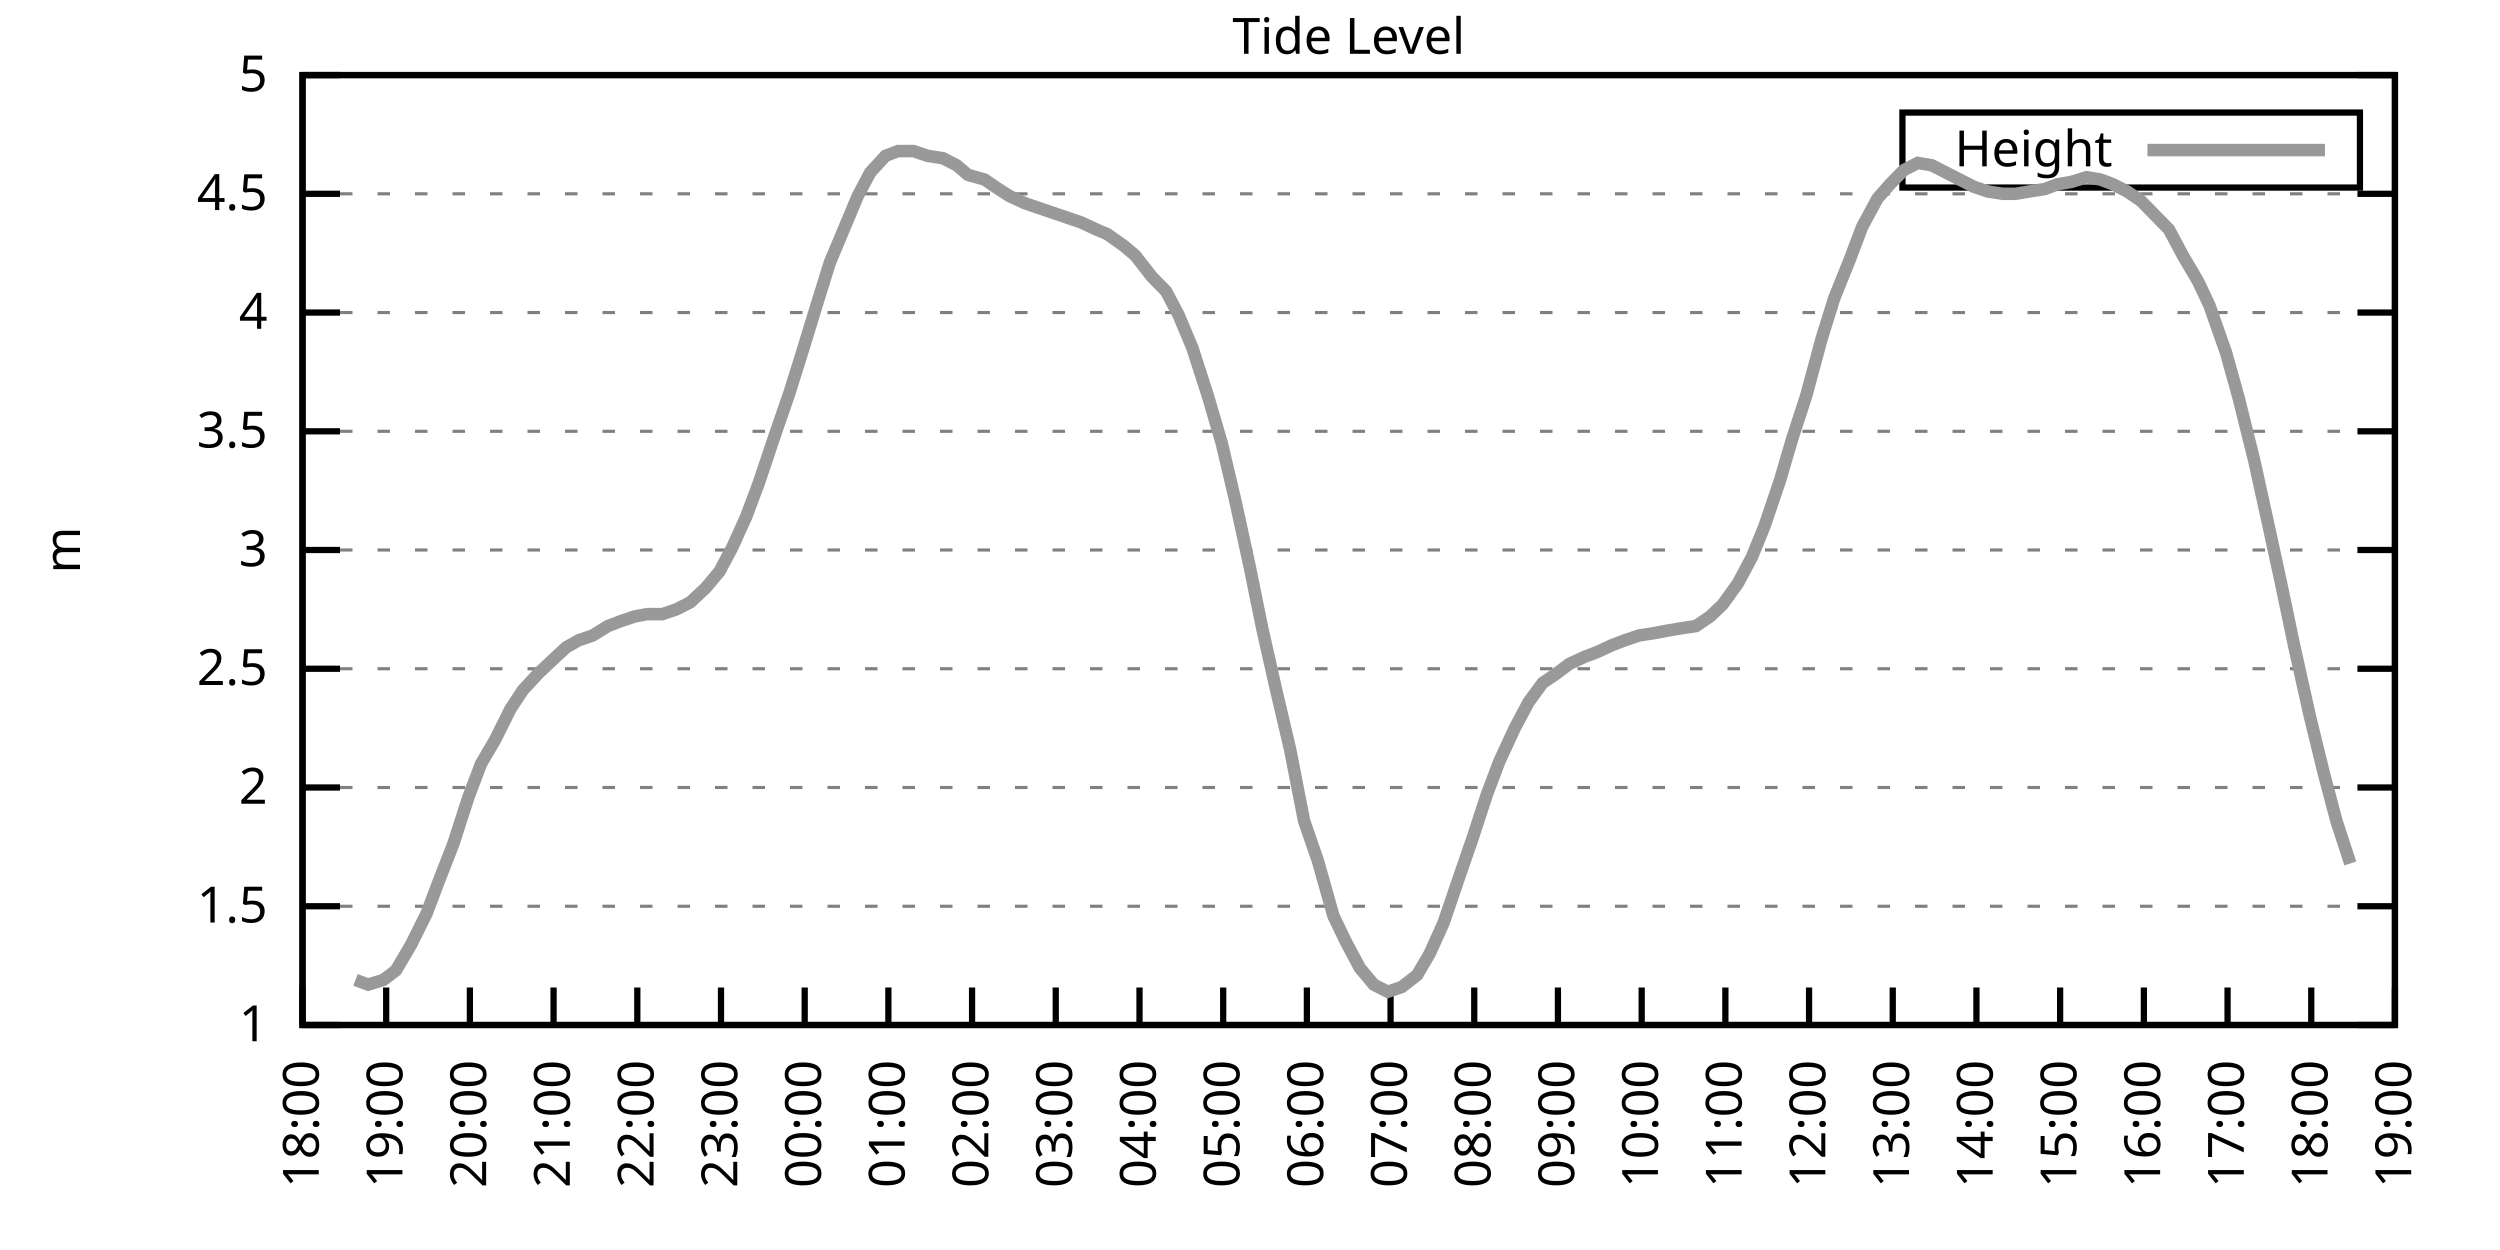
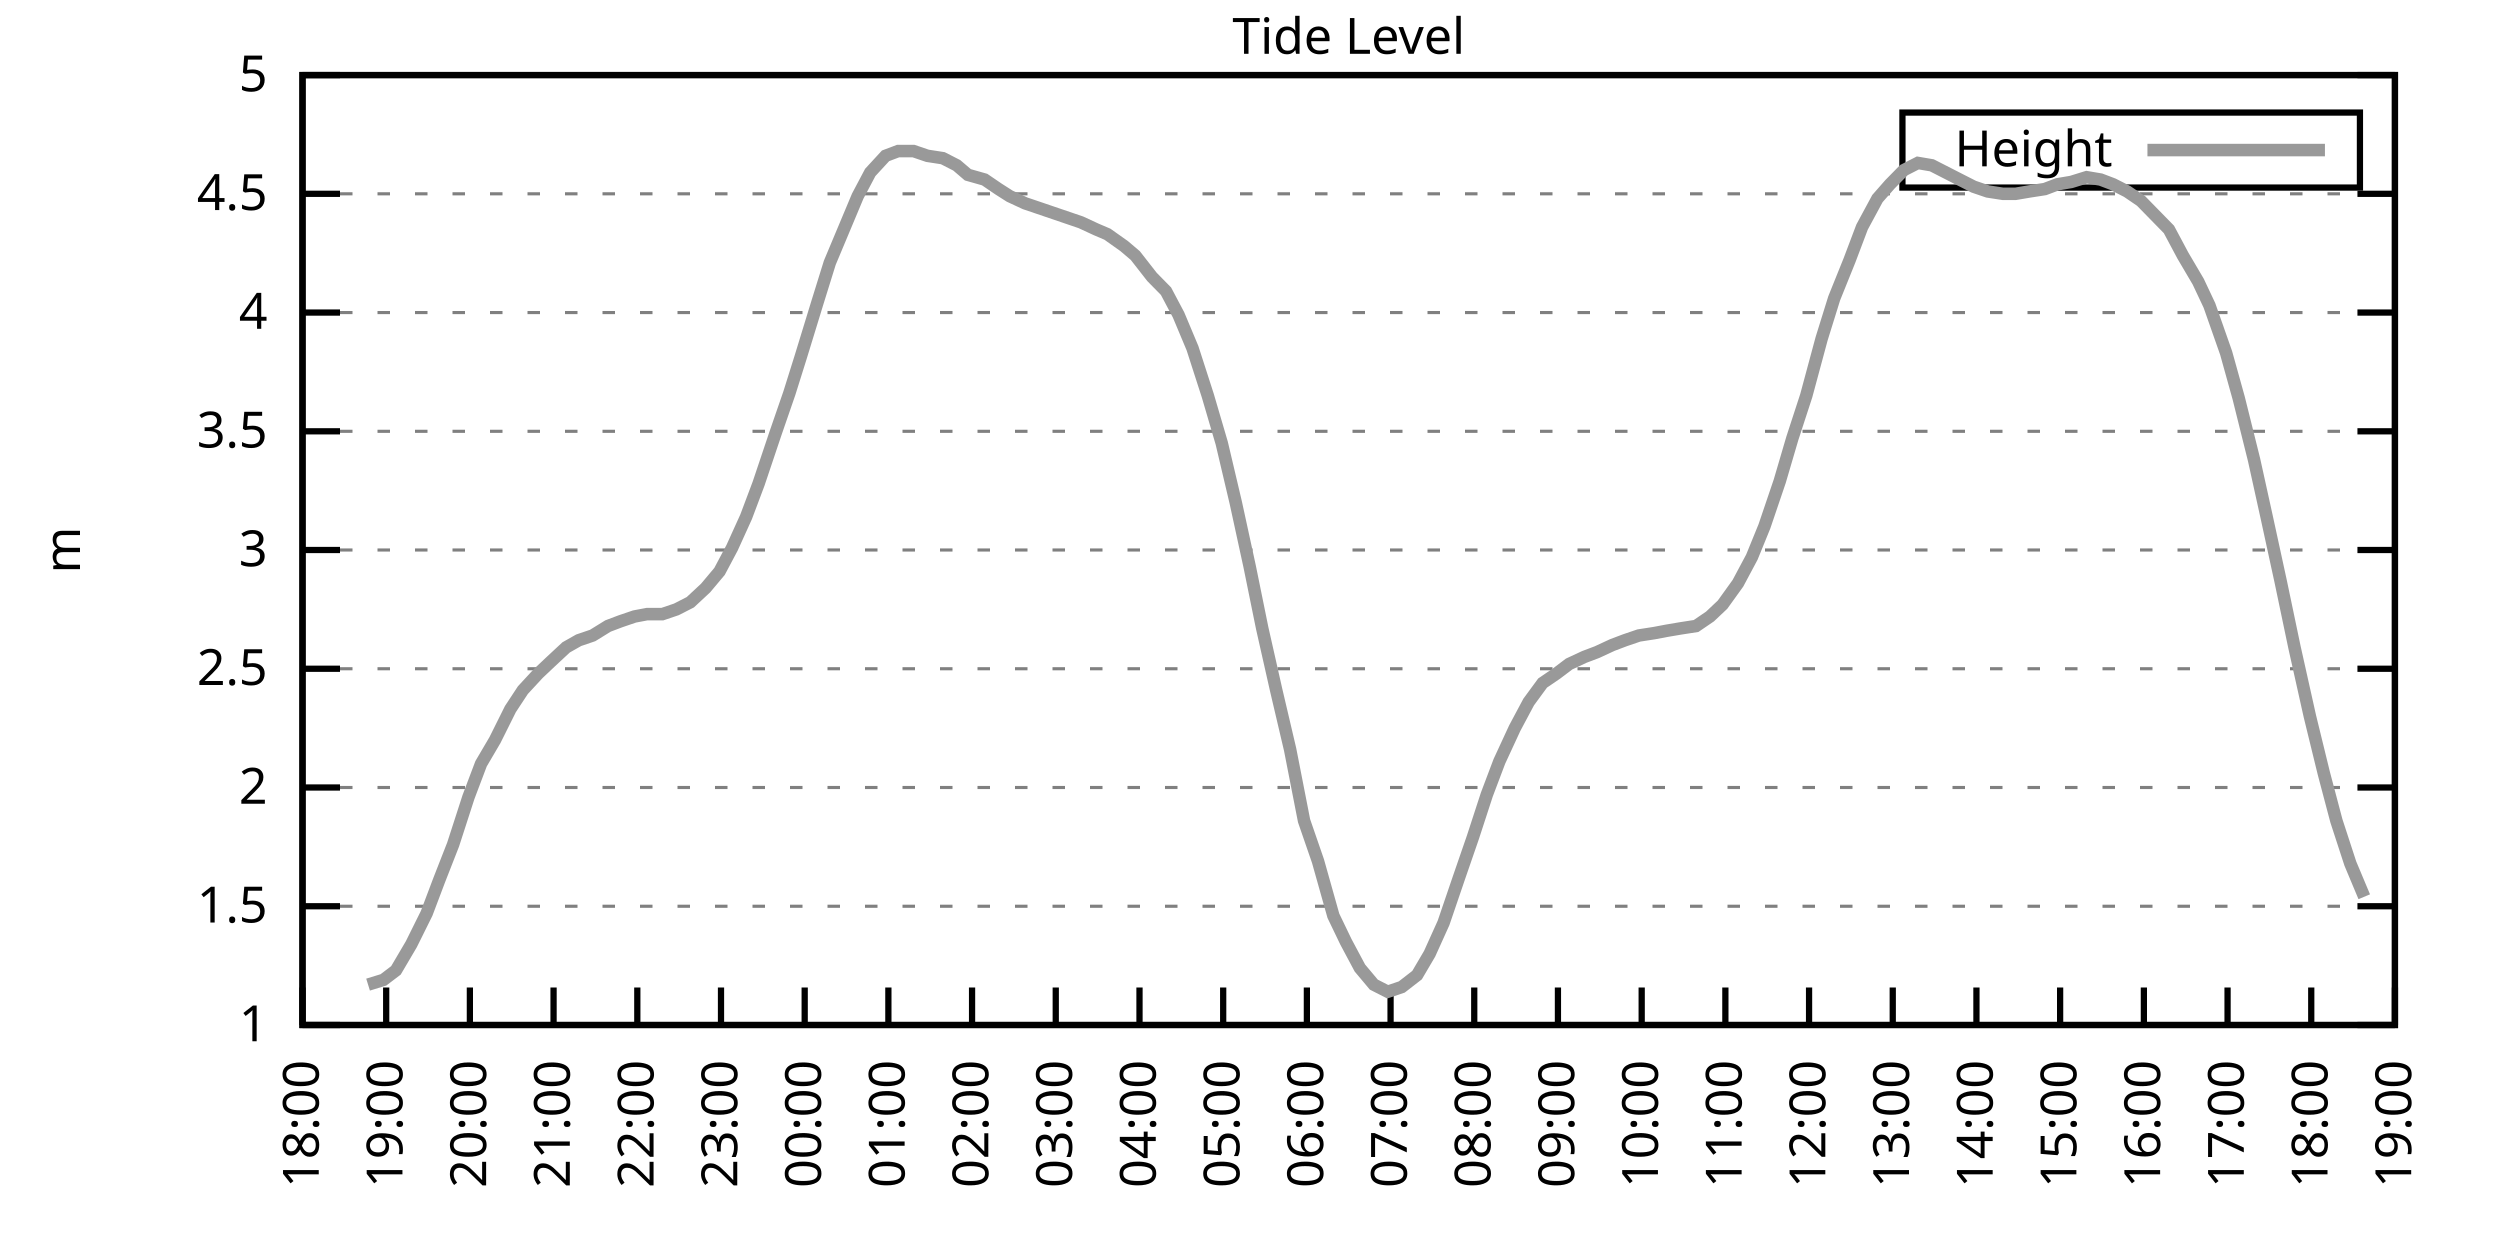
<svg xmlns="http://www.w3.org/2000/svg" xmlns:xlink="http://www.w3.org/1999/xlink" width="400" height="200" viewBox="0 0 400 200">
  <g id="gnuplot_canvas">
    <rect x="0" y="0" width="400" height="200" fill="none" />
    <defs>
      <circle id="gpDot" r="0.5" stroke-width="0.5" stroke="currentColor" />
      <path id="gpPt0" stroke-width="0.333" stroke="currentColor" d="M-1,0 h2 M0,-1 v2" />
      <path id="gpPt1" stroke-width="0.333" stroke="currentColor" d="M-1,-1 L1,1 M1,-1 L-1,1" />
      <path id="gpPt2" stroke-width="0.333" stroke="currentColor" d="M-1,0 L1,0 M0,-1 L0,1 M-1,-1 L1,1 M-1,1 L1,-1" />
      <rect id="gpPt3" stroke-width="0.333" stroke="currentColor" x="-1" y="-1" width="2" height="2" />
      <rect id="gpPt4" stroke-width="0.333" stroke="currentColor" fill="currentColor" x="-1" y="-1" width="2" height="2" />
      <circle id="gpPt5" stroke-width="0.333" stroke="currentColor" cx="0" cy="0" r="1" />
      <use xlink:href="#gpPt5" id="gpPt6" fill="currentColor" stroke="none" />
      <path id="gpPt7" stroke-width="0.333" stroke="currentColor" d="M0,-1.33 L-1.33,0.67 L1.33,0.67 z" />
      <use xlink:href="#gpPt7" id="gpPt8" fill="currentColor" stroke="none" />
      <use xlink:href="#gpPt7" id="gpPt9" stroke="currentColor" transform="rotate(180)" />
      <use xlink:href="#gpPt9" id="gpPt10" fill="currentColor" stroke="none" />
      <use xlink:href="#gpPt3" id="gpPt11" stroke="currentColor" transform="rotate(45)" />
      <use xlink:href="#gpPt11" id="gpPt12" fill="currentColor" stroke="none" />
      <path id="gpPt13" stroke-width="0.333" stroke="currentColor" d="M0,1.330 L1.265,0.411 L0.782,-1.067 L-0.782,-1.076 L-1.265,0.411 z" />
      <use xlink:href="#gpPt13" id="gpPt14" fill="currentColor" stroke="none" />
      <filter id="textbox" filterUnits="objectBoundingBox" x="0" y="0" height="1" width="1">
        <feFlood flood-color="white" flood-opacity="1" result="bgnd" />
        <feComposite in="SourceGraphic" in2="bgnd" operator="atop" />
      </filter>
      <filter id="greybox" filterUnits="objectBoundingBox" x="0" y="0" height="1" width="1">
        <feFlood flood-color="lightgrey" flood-opacity="1" result="grey" />
        <feComposite in="SourceGraphic" in2="grey" operator="atop" />
      </filter>
    </defs>
    <g fill="none" color="white" stroke="currentColor" stroke-width="1.00" stroke-linecap="butt" stroke-linejoin="miter">
</g>
    <g fill="none" color="black" stroke="currentColor" stroke-width="1.00" stroke-linecap="butt" stroke-linejoin="miter">
      <g stroke="none" shape-rendering="crispEdges">
        <polygon fill="rgb(255, 255, 255)" points="48.40,164.00 383.18,164.00 383.18,12.02 48.40,12.02 " />
      </g>
    </g>
    <g fill="none" color="black" stroke="currentColor" stroke-width="1.00" stroke-linecap="butt" stroke-linejoin="miter">
</g>
    <g fill="none" color="black" stroke="black" stroke-width="0.50" stroke-linecap="butt" stroke-linejoin="miter">
</g>
    <g fill="none" color="gray" stroke="currentColor" stroke-width="0.50" stroke-linecap="butt" stroke-linejoin="miter">
      <path stroke="gray" stroke-dasharray="2,4" class="gridline" d="M48.40,164.00 L383.19,164.00  " />
    </g>
    <g fill="none" color="gray" stroke="gray" stroke-width="1.00" stroke-linecap="butt" stroke-linejoin="miter">
</g>
    <g fill="none" color="black" stroke="currentColor" stroke-width="1.00" stroke-linecap="butt" stroke-linejoin="miter">
      <path stroke="black" d="M48.40,164.00 L54.40,164.00 M383.19,164.00 L377.19,164.00  " />
      <g transform="translate(42.80,166.60)" stroke="none" fill="black" font-family="Sans" font-size="8.00" text-anchor="end">
        <text>
          <tspan font-family="Sans"> 1</tspan>
        </text>
      </g>
    </g>
    <g fill="none" color="black" stroke="currentColor" stroke-width="1.00" stroke-linecap="butt" stroke-linejoin="miter">
</g>
    <g fill="none" color="black" stroke="black" stroke-width="0.50" stroke-linecap="butt" stroke-linejoin="miter">
</g>
    <g fill="none" color="gray" stroke="currentColor" stroke-width="0.50" stroke-linecap="butt" stroke-linejoin="miter">
      <path stroke="gray" stroke-dasharray="2,4" class="gridline" d="M48.40,145.00 L383.19,145.00  " />
    </g>
    <g fill="none" color="gray" stroke="gray" stroke-width="1.00" stroke-linecap="butt" stroke-linejoin="miter">
</g>
    <g fill="none" color="black" stroke="currentColor" stroke-width="1.00" stroke-linecap="butt" stroke-linejoin="miter">
      <path stroke="black" d="M48.40,145.00 L54.40,145.00 M383.19,145.00 L377.19,145.00  " />
      <g transform="translate(42.80,147.60)" stroke="none" fill="black" font-family="Sans" font-size="8.00" text-anchor="end">
        <text>
          <tspan font-family="Sans"> 1.5</tspan>
        </text>
      </g>
    </g>
    <g fill="none" color="black" stroke="currentColor" stroke-width="1.00" stroke-linecap="butt" stroke-linejoin="miter">
</g>
    <g fill="none" color="black" stroke="black" stroke-width="0.50" stroke-linecap="butt" stroke-linejoin="miter">
</g>
    <g fill="none" color="gray" stroke="currentColor" stroke-width="0.50" stroke-linecap="butt" stroke-linejoin="miter">
      <path stroke="gray" stroke-dasharray="2,4" class="gridline" d="M48.40,126.00 L383.19,126.00  " />
    </g>
    <g fill="none" color="gray" stroke="gray" stroke-width="1.00" stroke-linecap="butt" stroke-linejoin="miter">
</g>
    <g fill="none" color="black" stroke="currentColor" stroke-width="1.00" stroke-linecap="butt" stroke-linejoin="miter">
      <path stroke="black" d="M48.40,126.00 L54.40,126.00 M383.19,126.00 L377.19,126.00  " />
      <g transform="translate(42.80,128.60)" stroke="none" fill="black" font-family="Sans" font-size="8.00" text-anchor="end">
        <text>
          <tspan font-family="Sans"> 2</tspan>
        </text>
      </g>
    </g>
    <g fill="none" color="black" stroke="currentColor" stroke-width="1.00" stroke-linecap="butt" stroke-linejoin="miter">
</g>
    <g fill="none" color="black" stroke="black" stroke-width="0.50" stroke-linecap="butt" stroke-linejoin="miter">
</g>
    <g fill="none" color="gray" stroke="currentColor" stroke-width="0.50" stroke-linecap="butt" stroke-linejoin="miter">
      <path stroke="gray" stroke-dasharray="2,4" class="gridline" d="M48.40,107.00 L383.19,107.00  " />
    </g>
    <g fill="none" color="gray" stroke="gray" stroke-width="1.00" stroke-linecap="butt" stroke-linejoin="miter">
</g>
    <g fill="none" color="black" stroke="currentColor" stroke-width="1.00" stroke-linecap="butt" stroke-linejoin="miter">
      <path stroke="black" d="M48.40,107.00 L54.40,107.00 M383.19,107.00 L377.19,107.00  " />
      <g transform="translate(42.80,109.60)" stroke="none" fill="black" font-family="Sans" font-size="8.00" text-anchor="end">
        <text>
          <tspan font-family="Sans"> 2.5</tspan>
        </text>
      </g>
    </g>
    <g fill="none" color="black" stroke="currentColor" stroke-width="1.00" stroke-linecap="butt" stroke-linejoin="miter">
</g>
    <g fill="none" color="black" stroke="black" stroke-width="0.50" stroke-linecap="butt" stroke-linejoin="miter">
</g>
    <g fill="none" color="gray" stroke="currentColor" stroke-width="0.50" stroke-linecap="butt" stroke-linejoin="miter">
      <path stroke="gray" stroke-dasharray="2,4" class="gridline" d="M48.40,88.00 L383.19,88.00  " />
    </g>
    <g fill="none" color="gray" stroke="gray" stroke-width="1.00" stroke-linecap="butt" stroke-linejoin="miter">
</g>
    <g fill="none" color="black" stroke="currentColor" stroke-width="1.00" stroke-linecap="butt" stroke-linejoin="miter">
      <path stroke="black" d="M48.40,88.00 L54.40,88.00 M383.19,88.00 L377.19,88.00  " />
      <g transform="translate(42.80,90.60)" stroke="none" fill="black" font-family="Sans" font-size="8.00" text-anchor="end">
        <text>
          <tspan font-family="Sans"> 3</tspan>
        </text>
      </g>
    </g>
    <g fill="none" color="black" stroke="currentColor" stroke-width="1.00" stroke-linecap="butt" stroke-linejoin="miter">
</g>
    <g fill="none" color="black" stroke="black" stroke-width="0.50" stroke-linecap="butt" stroke-linejoin="miter">
</g>
    <g fill="none" color="gray" stroke="currentColor" stroke-width="0.50" stroke-linecap="butt" stroke-linejoin="miter">
      <path stroke="gray" stroke-dasharray="2,4" class="gridline" d="M48.40,69.01 L383.19,69.01  " />
    </g>
    <g fill="none" color="gray" stroke="gray" stroke-width="1.00" stroke-linecap="butt" stroke-linejoin="miter">
</g>
    <g fill="none" color="black" stroke="currentColor" stroke-width="1.00" stroke-linecap="butt" stroke-linejoin="miter">
      <path stroke="black" d="M48.40,69.01 L54.40,69.01 M383.19,69.01 L377.19,69.01  " />
      <g transform="translate(42.80,71.61)" stroke="none" fill="black" font-family="Sans" font-size="8.00" text-anchor="end">
        <text>
          <tspan font-family="Sans"> 3.5</tspan>
        </text>
      </g>
    </g>
    <g fill="none" color="black" stroke="currentColor" stroke-width="1.00" stroke-linecap="butt" stroke-linejoin="miter">
</g>
    <g fill="none" color="black" stroke="black" stroke-width="0.50" stroke-linecap="butt" stroke-linejoin="miter">
</g>
    <g fill="none" color="gray" stroke="currentColor" stroke-width="0.50" stroke-linecap="butt" stroke-linejoin="miter">
      <path stroke="gray" stroke-dasharray="2,4" class="gridline" d="M48.40,50.01 L383.19,50.01  " />
    </g>
    <g fill="none" color="gray" stroke="gray" stroke-width="1.00" stroke-linecap="butt" stroke-linejoin="miter">
</g>
    <g fill="none" color="black" stroke="currentColor" stroke-width="1.00" stroke-linecap="butt" stroke-linejoin="miter">
      <path stroke="black" d="M48.40,50.01 L54.40,50.01 M383.19,50.01 L377.19,50.01  " />
      <g transform="translate(42.80,52.61)" stroke="none" fill="black" font-family="Sans" font-size="8.00" text-anchor="end">
        <text>
          <tspan font-family="Sans"> 4</tspan>
        </text>
      </g>
    </g>
    <g fill="none" color="black" stroke="currentColor" stroke-width="1.00" stroke-linecap="butt" stroke-linejoin="miter">
</g>
    <g fill="none" color="black" stroke="black" stroke-width="0.50" stroke-linecap="butt" stroke-linejoin="miter">
</g>
    <g fill="none" color="gray" stroke="currentColor" stroke-width="0.50" stroke-linecap="butt" stroke-linejoin="miter">
      <path stroke="gray" stroke-dasharray="2,4" class="gridline" d="M48.40,31.01 L383.19,31.01  " />
    </g>
    <g fill="none" color="gray" stroke="gray" stroke-width="1.00" stroke-linecap="butt" stroke-linejoin="miter">
</g>
    <g fill="none" color="black" stroke="currentColor" stroke-width="1.00" stroke-linecap="butt" stroke-linejoin="miter">
      <path stroke="black" d="M48.40,31.01 L54.40,31.01 M383.19,31.01 L377.19,31.01  " />
      <g transform="translate(42.80,33.61)" stroke="none" fill="black" font-family="Sans" font-size="8.00" text-anchor="end">
        <text>
          <tspan font-family="Sans"> 4.5</tspan>
        </text>
      </g>
    </g>
    <g fill="none" color="black" stroke="currentColor" stroke-width="1.00" stroke-linecap="butt" stroke-linejoin="miter">
</g>
    <g fill="none" color="black" stroke="black" stroke-width="0.50" stroke-linecap="butt" stroke-linejoin="miter">
</g>
    <g fill="none" color="gray" stroke="currentColor" stroke-width="0.50" stroke-linecap="butt" stroke-linejoin="miter">
      <path stroke="gray" stroke-dasharray="2,4" class="gridline" d="M48.40,12.01 L383.19,12.01  " />
    </g>
    <g fill="none" color="gray" stroke="gray" stroke-width="1.00" stroke-linecap="butt" stroke-linejoin="miter">
</g>
    <g fill="none" color="black" stroke="currentColor" stroke-width="1.00" stroke-linecap="butt" stroke-linejoin="miter">
      <path stroke="black" d="M48.40,12.01 L54.40,12.01 M383.19,12.01 L377.19,12.01  " />
      <g transform="translate(42.80,14.61)" stroke="none" fill="black" font-family="Sans" font-size="8.00" text-anchor="end">
        <text>
          <tspan font-family="Sans"> 5</tspan>
        </text>
      </g>
    </g>
    <g fill="none" color="black" stroke="currentColor" stroke-width="1.00" stroke-linecap="butt" stroke-linejoin="miter">
      <path stroke="black" d="M48.40,164.00 L48.40,158.00  " />
      <g transform="translate(51.00,169.60) rotate(270.00)" stroke="none" fill="black" font-family="Sans" font-size="8.00" text-anchor="end">
        <text>
          <tspan font-family="Sans">18:00</tspan>
        </text>
      </g>
    </g>
    <g fill="none" color="black" stroke="currentColor" stroke-width="1.00" stroke-linecap="butt" stroke-linejoin="miter">
      <path stroke="black" d="M61.79,164.00 L61.79,158.00  " />
      <g transform="translate(64.39,169.60) rotate(270.00)" stroke="none" fill="black" font-family="Sans" font-size="8.00" text-anchor="end">
        <text>
          <tspan font-family="Sans">19:00</tspan>
        </text>
      </g>
    </g>
    <g fill="none" color="black" stroke="currentColor" stroke-width="1.00" stroke-linecap="butt" stroke-linejoin="miter">
      <path stroke="black" d="M75.18,164.00 L75.18,158.00  " />
      <g transform="translate(77.78,169.60) rotate(270.00)" stroke="none" fill="black" font-family="Sans" font-size="8.00" text-anchor="end">
        <text>
          <tspan font-family="Sans">20:00</tspan>
        </text>
      </g>
    </g>
    <g fill="none" color="black" stroke="currentColor" stroke-width="1.00" stroke-linecap="butt" stroke-linejoin="miter">
      <path stroke="black" d="M88.57,164.00 L88.57,158.00  " />
      <g transform="translate(91.17,169.60) rotate(270.00)" stroke="none" fill="black" font-family="Sans" font-size="8.00" text-anchor="end">
        <text>
          <tspan font-family="Sans">21:00</tspan>
        </text>
      </g>
    </g>
    <g fill="none" color="black" stroke="currentColor" stroke-width="1.00" stroke-linecap="butt" stroke-linejoin="miter">
      <path stroke="black" d="M101.97,164.00 L101.97,158.00  " />
      <g transform="translate(104.57,169.60) rotate(270.00)" stroke="none" fill="black" font-family="Sans" font-size="8.00" text-anchor="end">
        <text>
          <tspan font-family="Sans">22:00</tspan>
        </text>
      </g>
    </g>
    <g fill="none" color="black" stroke="currentColor" stroke-width="1.00" stroke-linecap="butt" stroke-linejoin="miter">
      <path stroke="black" d="M115.36,164.00 L115.36,158.00  " />
      <g transform="translate(117.96,169.60) rotate(270.00)" stroke="none" fill="black" font-family="Sans" font-size="8.00" text-anchor="end">
        <text>
          <tspan font-family="Sans">23:00</tspan>
        </text>
      </g>
    </g>
    <g fill="none" color="black" stroke="currentColor" stroke-width="1.00" stroke-linecap="butt" stroke-linejoin="miter">
      <path stroke="black" d="M128.75,164.00 L128.75,158.00  " />
      <g transform="translate(131.35,169.60) rotate(270.00)" stroke="none" fill="black" font-family="Sans" font-size="8.00" text-anchor="end">
        <text>
          <tspan font-family="Sans">00:00</tspan>
        </text>
      </g>
    </g>
    <g fill="none" color="black" stroke="currentColor" stroke-width="1.00" stroke-linecap="butt" stroke-linejoin="miter">
      <path stroke="black" d="M142.14,164.00 L142.14,158.00  " />
      <g transform="translate(144.74,169.60) rotate(270.00)" stroke="none" fill="black" font-family="Sans" font-size="8.00" text-anchor="end">
        <text>
          <tspan font-family="Sans">01:00</tspan>
        </text>
      </g>
    </g>
    <g fill="none" color="black" stroke="currentColor" stroke-width="1.00" stroke-linecap="butt" stroke-linejoin="miter">
      <path stroke="black" d="M155.53,164.00 L155.53,158.00  " />
      <g transform="translate(158.13,169.60) rotate(270.00)" stroke="none" fill="black" font-family="Sans" font-size="8.00" text-anchor="end">
        <text>
          <tspan font-family="Sans">02:00</tspan>
        </text>
      </g>
    </g>
    <g fill="none" color="black" stroke="currentColor" stroke-width="1.00" stroke-linecap="butt" stroke-linejoin="miter">
      <path stroke="black" d="M168.92,164.00 L168.92,158.00  " />
      <g transform="translate(171.52,169.60) rotate(270.00)" stroke="none" fill="black" font-family="Sans" font-size="8.00" text-anchor="end">
        <text>
          <tspan font-family="Sans">03:00</tspan>
        </text>
      </g>
    </g>
    <g fill="none" color="black" stroke="currentColor" stroke-width="1.00" stroke-linecap="butt" stroke-linejoin="miter">
      <path stroke="black" d="M182.32,164.00 L182.32,158.00  " />
      <g transform="translate(184.92,169.60) rotate(270.00)" stroke="none" fill="black" font-family="Sans" font-size="8.00" text-anchor="end">
        <text>
          <tspan font-family="Sans">04:00</tspan>
        </text>
      </g>
    </g>
    <g fill="none" color="black" stroke="currentColor" stroke-width="1.00" stroke-linecap="butt" stroke-linejoin="miter">
      <path stroke="black" d="M195.71,164.00 L195.71,158.00  " />
      <g transform="translate(198.31,169.60) rotate(270.00)" stroke="none" fill="black" font-family="Sans" font-size="8.00" text-anchor="end">
        <text>
          <tspan font-family="Sans">05:00</tspan>
        </text>
      </g>
    </g>
    <g fill="none" color="black" stroke="currentColor" stroke-width="1.00" stroke-linecap="butt" stroke-linejoin="miter">
      <path stroke="black" d="M209.10,164.00 L209.10,158.00  " />
      <g transform="translate(211.70,169.60) rotate(270.00)" stroke="none" fill="black" font-family="Sans" font-size="8.00" text-anchor="end">
        <text>
          <tspan font-family="Sans">06:00</tspan>
        </text>
      </g>
    </g>
    <g fill="none" color="black" stroke="currentColor" stroke-width="1.00" stroke-linecap="butt" stroke-linejoin="miter">
      <path stroke="black" d="M222.49,164.00 L222.49,158.00  " />
      <g transform="translate(225.09,169.60) rotate(270.00)" stroke="none" fill="black" font-family="Sans" font-size="8.00" text-anchor="end">
        <text>
          <tspan font-family="Sans">07:00</tspan>
        </text>
      </g>
    </g>
    <g fill="none" color="black" stroke="currentColor" stroke-width="1.00" stroke-linecap="butt" stroke-linejoin="miter">
      <path stroke="black" d="M235.88,164.00 L235.88,158.00  " />
      <g transform="translate(238.48,169.60) rotate(270.00)" stroke="none" fill="black" font-family="Sans" font-size="8.00" text-anchor="end">
        <text>
          <tspan font-family="Sans">08:00</tspan>
        </text>
      </g>
    </g>
    <g fill="none" color="black" stroke="currentColor" stroke-width="1.00" stroke-linecap="butt" stroke-linejoin="miter">
      <path stroke="black" d="M249.27,164.00 L249.27,158.00  " />
      <g transform="translate(251.87,169.60) rotate(270.00)" stroke="none" fill="black" font-family="Sans" font-size="8.00" text-anchor="end">
        <text>
          <tspan font-family="Sans">09:00</tspan>
        </text>
      </g>
    </g>
    <g fill="none" color="black" stroke="currentColor" stroke-width="1.00" stroke-linecap="butt" stroke-linejoin="miter">
      <path stroke="black" d="M262.67,164.00 L262.67,158.00  " />
      <g transform="translate(265.27,169.60) rotate(270.00)" stroke="none" fill="black" font-family="Sans" font-size="8.00" text-anchor="end">
        <text>
          <tspan font-family="Sans">10:00</tspan>
        </text>
      </g>
    </g>
    <g fill="none" color="black" stroke="currentColor" stroke-width="1.00" stroke-linecap="butt" stroke-linejoin="miter">
      <path stroke="black" d="M276.06,164.00 L276.06,158.00  " />
      <g transform="translate(278.66,169.60) rotate(270.00)" stroke="none" fill="black" font-family="Sans" font-size="8.00" text-anchor="end">
        <text>
          <tspan font-family="Sans">11:00</tspan>
        </text>
      </g>
    </g>
    <g fill="none" color="black" stroke="currentColor" stroke-width="1.00" stroke-linecap="butt" stroke-linejoin="miter">
      <path stroke="black" d="M289.45,164.00 L289.45,158.00  " />
      <g transform="translate(292.05,169.60) rotate(270.00)" stroke="none" fill="black" font-family="Sans" font-size="8.00" text-anchor="end">
        <text>
          <tspan font-family="Sans">12:00</tspan>
        </text>
      </g>
    </g>
    <g fill="none" color="black" stroke="currentColor" stroke-width="1.00" stroke-linecap="butt" stroke-linejoin="miter">
      <path stroke="black" d="M302.84,164.00 L302.84,158.00  " />
      <g transform="translate(305.44,169.60) rotate(270.00)" stroke="none" fill="black" font-family="Sans" font-size="8.00" text-anchor="end">
        <text>
          <tspan font-family="Sans">13:00</tspan>
        </text>
      </g>
    </g>
    <g fill="none" color="black" stroke="currentColor" stroke-width="1.00" stroke-linecap="butt" stroke-linejoin="miter">
      <path stroke="black" d="M316.23,164.00 L316.23,158.00  " />
      <g transform="translate(318.83,169.60) rotate(270.00)" stroke="none" fill="black" font-family="Sans" font-size="8.00" text-anchor="end">
        <text>
          <tspan font-family="Sans">14:00</tspan>
        </text>
      </g>
    </g>
    <g fill="none" color="black" stroke="currentColor" stroke-width="1.00" stroke-linecap="butt" stroke-linejoin="miter">
      <path stroke="black" d="M329.62,164.00 L329.62,158.00  " />
      <g transform="translate(332.22,169.60) rotate(270.00)" stroke="none" fill="black" font-family="Sans" font-size="8.00" text-anchor="end">
        <text>
          <tspan font-family="Sans">15:00</tspan>
        </text>
      </g>
    </g>
    <g fill="none" color="black" stroke="currentColor" stroke-width="1.00" stroke-linecap="butt" stroke-linejoin="miter">
      <path stroke="black" d="M343.02,164.00 L343.02,158.00  " />
      <g transform="translate(345.62,169.60) rotate(270.00)" stroke="none" fill="black" font-family="Sans" font-size="8.00" text-anchor="end">
        <text>
          <tspan font-family="Sans">16:00</tspan>
        </text>
      </g>
    </g>
    <g fill="none" color="black" stroke="currentColor" stroke-width="1.00" stroke-linecap="butt" stroke-linejoin="miter">
      <path stroke="black" d="M356.41,164.00 L356.41,158.00  " />
      <g transform="translate(359.01,169.60) rotate(270.00)" stroke="none" fill="black" font-family="Sans" font-size="8.00" text-anchor="end">
        <text>
          <tspan font-family="Sans">17:00</tspan>
        </text>
      </g>
    </g>
    <g fill="none" color="black" stroke="currentColor" stroke-width="1.00" stroke-linecap="butt" stroke-linejoin="miter">
      <path stroke="black" d="M369.80,164.00 L369.80,158.00  " />
      <g transform="translate(372.40,169.60) rotate(270.00)" stroke="none" fill="black" font-family="Sans" font-size="8.00" text-anchor="end">
        <text>
          <tspan font-family="Sans">18:00</tspan>
        </text>
      </g>
    </g>
    <g fill="none" color="black" stroke="currentColor" stroke-width="1.00" stroke-linecap="butt" stroke-linejoin="miter">
      <path stroke="black" d="M383.19,164.00 L383.19,158.00  " />
      <g transform="translate(385.79,169.60) rotate(270.00)" stroke="none" fill="black" font-family="Sans" font-size="8.00" text-anchor="end">
        <text>
          <tspan font-family="Sans">19:00</tspan>
        </text>
      </g>
    </g>
    <g fill="none" color="black" stroke="currentColor" stroke-width="1.00" stroke-linecap="butt" stroke-linejoin="miter">
</g>
    <g fill="none" color="black" stroke="currentColor" stroke-width="1.00" stroke-linecap="butt" stroke-linejoin="miter">
      <path stroke="black" d="M48.40,12.01 L48.40,164.00 L383.19,164.00 L383.19,12.01 L48.40,12.01 Z  " />
    </g>
    <g fill="none" color="black" stroke="currentColor" stroke-width="1.00" stroke-linecap="butt" stroke-linejoin="miter">
</g>
    <g fill="none" color="black" stroke="currentColor" stroke-width="1.00" stroke-linecap="butt" stroke-linejoin="miter">
      <path stroke="black" d="M304.39,30.01 L304.39,18.01 L377.59,18.01 L377.59,30.01 L304.39,30.01 Z  " />
    </g>
    <g id="Tide_level_plot_1">
      <g fill="none" color="white" stroke="black" stroke-width="2.00" stroke-linecap="butt" stroke-linejoin="miter">
</g>
      <g fill="none" color="black" stroke="currentColor" stroke-width="2.00" stroke-linecap="butt" stroke-linejoin="miter">
        <g transform="translate(337.99,26.61)" stroke="none" fill="black" font-family="Sans" font-size="8.00" text-anchor="end">
          <text>
            <tspan font-family="Sans">Height</tspan>
          </text>
        </g>
      </g>
      <g fill="none" color="black" stroke="currentColor" stroke-width="2.00" stroke-linecap="butt" stroke-linejoin="miter">
-         <path stroke="rgb(153, 153, 153)" d="M343.59,24.01 L371.99,24.01 M56.88,156.78 L58.89,157.54 L61.35,156.78 L63.35,155.26 L65.81,151.08 L68.26,146.14   L70.27,140.82 L72.50,135.12 L74.96,127.52 L76.97,122.20 L79.20,118.40 L81.66,113.46 L83.66,110.42 L86.12,107.76   L88.13,105.86 L90.58,103.58 L92.59,102.44 L94.82,101.68 L97.28,100.16 L99.29,99.40 L101.52,98.64 L103.53,98.26   L105.98,98.26 L108.22,97.50 L110.45,96.36 L112.90,94.08 L115.13,91.42 L117.14,87.63 L119.38,82.69 L121.38,77.37   L124.06,69.39 L126.29,62.93 L128.08,57.23 L130.76,48.49 L132.77,42.03 L135.00,36.71 L137.23,31.39 L139.24,27.59   L141.69,24.93 L143.70,24.17 L146.16,24.17 L148.39,24.93 L150.85,25.31 L153.08,26.45 L154.86,27.97 L157.54,28.73   L159.77,30.25 L161.56,31.39 L164.01,32.53 L166.25,33.29 L168.48,34.05 L170.71,34.81 L172.94,35.57 L175.40,36.71   L177.18,37.47 L179.86,39.37 L181.65,40.89 L184.32,44.31 L186.56,46.59 L188.57,50.39 L190.80,55.71 L193.25,63.31   L195.48,70.91 L197.72,80.41 L199.95,90.66 L201.96,100.54 L204.19,110.42 L206.42,119.92 L208.65,131.32 L210.88,137.78   L213.34,146.52 L215.35,150.70 L217.58,154.88 L219.81,157.54 L222.04,158.68 L224.28,157.92 L226.73,156.02 L228.74,152.60   L230.97,147.66 L233.43,140.44 L235.66,133.98 L237.89,127.14 L239.90,121.82 L242.36,116.50 L244.59,112.32 L246.82,109.28   L249.05,107.76 L251.06,106.24 L253.51,105.10 L255.52,104.34 L257.98,103.20 L259.99,102.44 L262.22,101.68 L264.67,101.30   L266.68,100.92 L268.92,100.54 L271.37,100.16 L273.60,98.64 L275.61,96.74 L278.07,93.32 L280.30,89.14 L282.31,84.21   L284.76,76.99 L286.77,70.15 L289.00,63.31 L291.46,54.19 L293.47,47.73 L295.92,41.65 L297.93,36.33 L300.39,31.77   L302.39,29.49 L304.63,27.21 L306.86,26.07 L309.09,26.45 L311.32,27.59 L313.55,28.73 L315.79,29.87 L318.02,30.63   L320.47,31.01 L322.48,31.01 L324.71,30.63 L327.17,30.25 L329.18,29.49 L331.41,29.11 L333.86,28.35 L336.10,28.73   L338.10,29.49 L340.34,30.63 L342.57,32.15 L344.80,34.43 L347.03,36.71 L349.26,40.89 L351.72,45.07 L353.51,48.87   L356.18,56.47 L358.19,63.69 L360.65,73.57 L362.66,82.69 L364.89,92.94 L367.12,103.58 L369.58,114.60 L371.81,123.72   L373.82,131.32 L376.05,138.16  " />
+         <path stroke="rgb(153, 153, 153)" d="M343.59,24.01 L371.99,24.01 M58.89,157.54 L61.35,156.78 L63.35,155.26 L65.81,151.08 L68.26,146.14 L70.27,140.82   L72.50,135.12 L74.96,127.52 L76.97,122.20 L79.20,118.40 L81.66,113.46 L83.66,110.42 L86.12,107.76 L88.13,105.86   L90.58,103.58 L92.59,102.44 L94.82,101.68 L97.28,100.16 L99.29,99.40 L101.52,98.64 L103.53,98.26 L105.98,98.26   L108.22,97.50 L110.45,96.36 L112.90,94.08 L115.13,91.42 L117.14,87.63 L119.38,82.69 L121.38,77.37 L124.06,69.39   L126.29,62.93 L128.08,57.23 L130.76,48.49 L132.77,42.03 L135.00,36.71 L137.23,31.39 L139.24,27.59 L141.69,24.93   L143.70,24.17 L146.16,24.17 L148.39,24.93 L150.85,25.31 L153.08,26.45 L154.86,27.97 L157.54,28.73 L159.77,30.25   L161.56,31.39 L164.01,32.53 L166.25,33.29 L168.48,34.05 L170.71,34.81 L172.94,35.57 L175.40,36.71 L177.18,37.47   L179.86,39.37 L181.65,40.89 L184.32,44.31 L186.56,46.59 L188.57,50.39 L190.80,55.71 L193.25,63.31 L195.48,70.91   L197.72,80.41 L199.95,90.66 L201.96,100.54 L204.19,110.42 L206.42,119.92 L208.65,131.32 L210.88,137.78 L213.34,146.52   L215.35,150.70 L217.58,154.88 L219.81,157.54 L222.04,158.68 L224.28,157.92 L226.73,156.02 L228.74,152.60 L230.97,147.66   L233.43,140.44 L235.66,133.98 L237.89,127.14 L239.90,121.82 L242.36,116.50 L244.59,112.32 L246.82,109.28 L249.05,107.76   L251.06,106.24 L253.51,105.10 L255.52,104.34 L257.98,103.20 L259.99,102.44 L262.22,101.68 L264.67,101.30 L266.68,100.92   L268.92,100.54 L271.37,100.16 L273.60,98.64 L275.61,96.74 L278.07,93.32 L280.30,89.14 L282.31,84.21 L284.76,76.99   L286.77,70.15 L289.00,63.31 L291.46,54.19 L293.47,47.73 L295.92,41.65 L297.93,36.33 L300.39,31.77 L302.39,29.49   L304.63,27.21 L306.86,26.07 L309.09,26.45 L311.32,27.59 L313.55,28.73 L315.79,29.87 L318.02,30.63 L320.47,31.01   L322.48,31.01 L324.71,30.63 L327.17,30.25 L329.18,29.49 L331.41,29.11 L333.86,28.35 L336.10,28.73 L338.10,29.49   L340.34,30.63 L342.57,32.15 L344.80,34.43 L347.03,36.71 L349.26,40.89 L351.72,45.07 L353.51,48.87 L356.18,56.47   L358.19,63.69 L360.65,73.57 L362.66,82.69 L364.89,92.94 L367.12,103.58 L369.58,114.60 L371.81,123.72 L373.82,131.32   L376.05,138.16 L378.28,143.48  " />
      </g>
    </g>
    <g fill="none" color="black" stroke="currentColor" stroke-width="2.00" stroke-linecap="butt" stroke-linejoin="miter">
</g>
    <g fill="none" color="black" stroke="black" stroke-width="1.00" stroke-linecap="butt" stroke-linejoin="miter">
</g>
    <g fill="none" color="black" stroke="currentColor" stroke-width="1.00" stroke-linecap="butt" stroke-linejoin="miter">
      <path stroke="black" d="M48.40,12.01 L48.40,164.00 L383.19,164.00 L383.19,12.01 L48.40,12.01 Z  " />
      <g transform="translate(12.80,88.01) rotate(270.00)" stroke="none" fill="black" font-family="Sans" font-size="8.00" text-anchor="middle">
        <text>
          <tspan font-family="Sans">m</tspan>
        </text>
      </g>
    </g>
    <g fill="none" color="black" stroke="currentColor" stroke-width="1.00" stroke-linecap="butt" stroke-linejoin="miter">
</g>
    <g fill="none" color="black" stroke="currentColor" stroke-width="1.00" stroke-linecap="butt" stroke-linejoin="miter">
      <g transform="translate(215.79,8.61)" stroke="none" fill="black" font-family="Sans" font-size="8.00" text-anchor="middle">
        <text>
          <tspan font-family="Sans">Tide Level</tspan>
        </text>
      </g>
    </g>
    <g fill="none" color="black" stroke="currentColor" stroke-width="1.00" stroke-linecap="butt" stroke-linejoin="miter">
</g>
  </g>
</svg>
